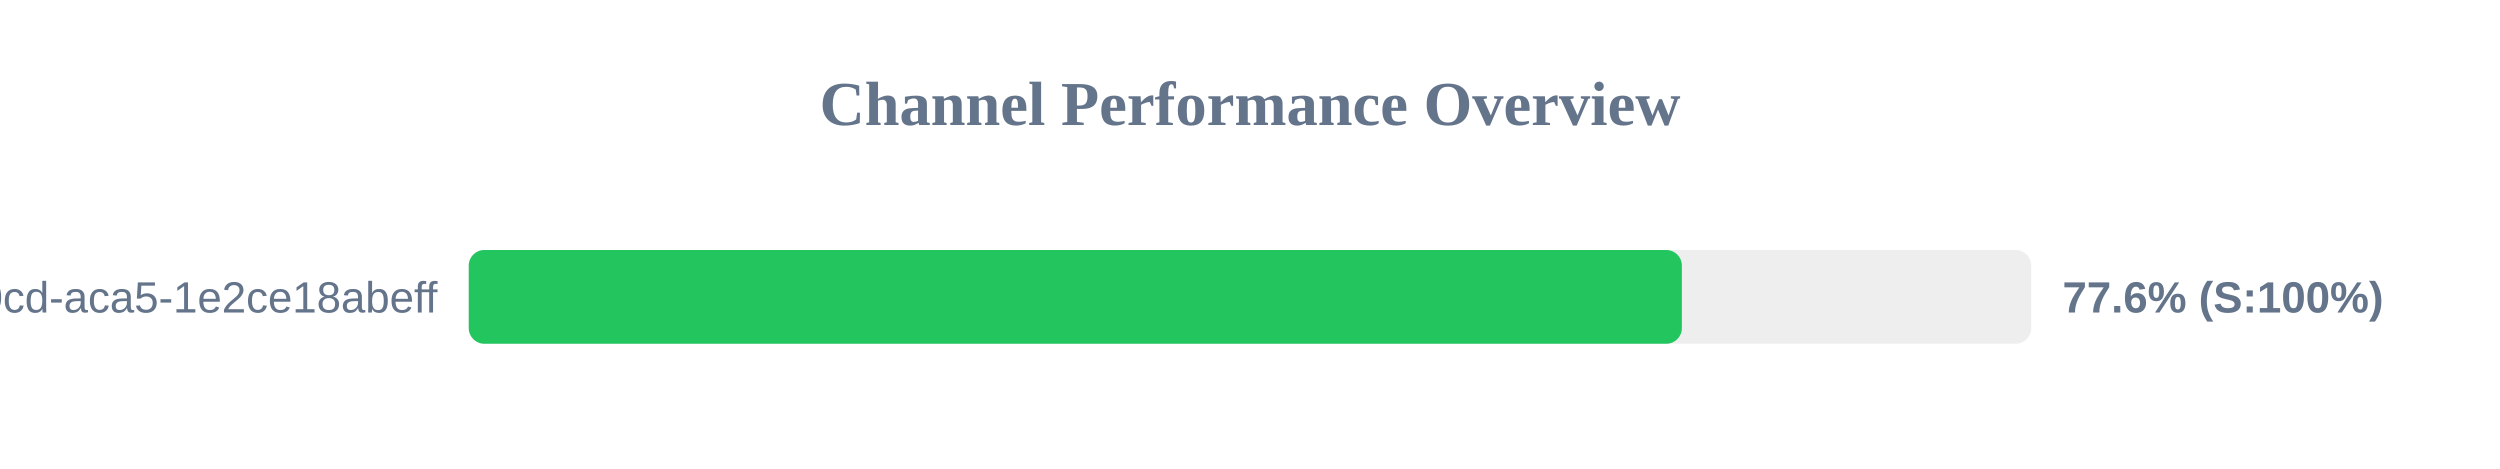
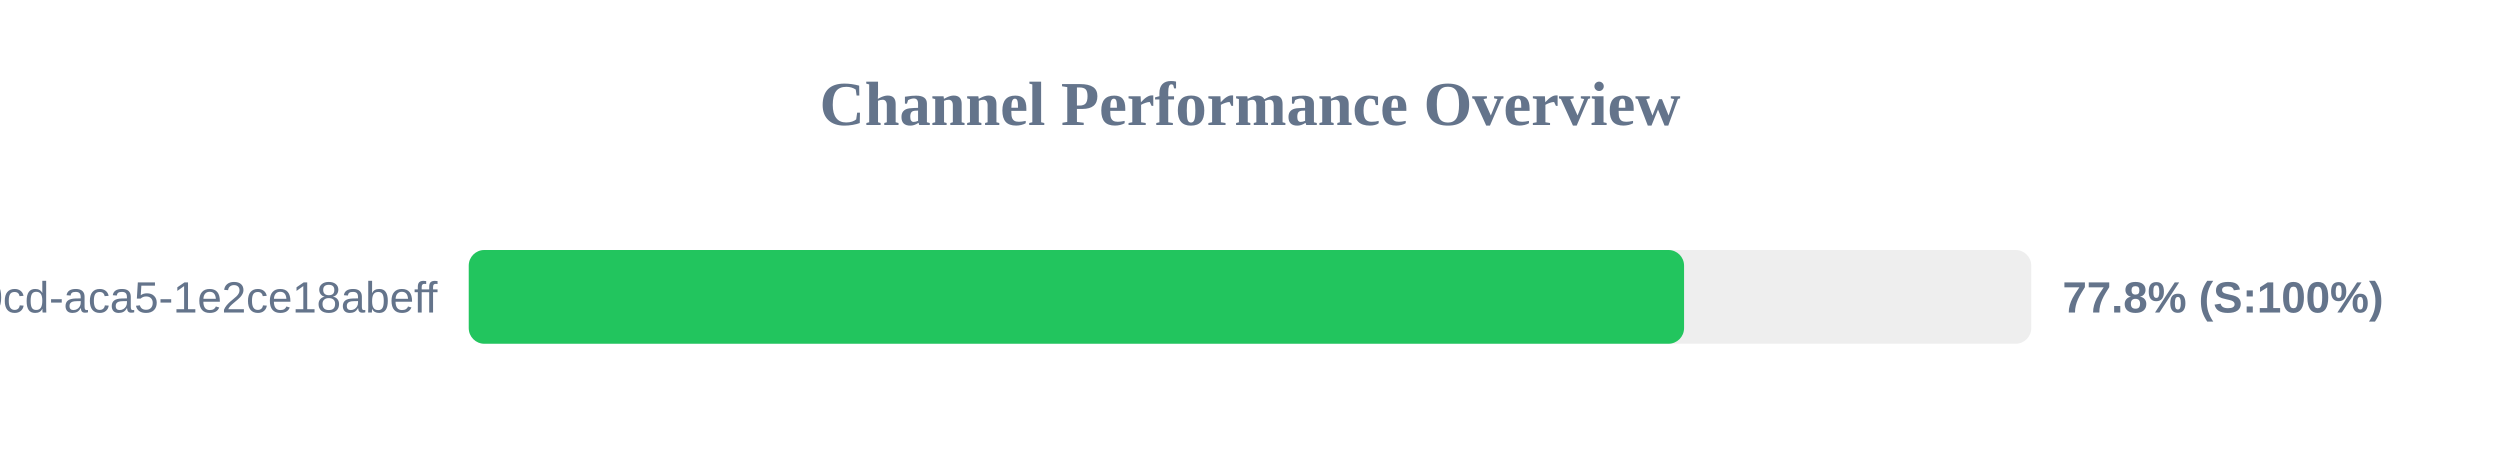
<svg xmlns="http://www.w3.org/2000/svg" width="800" height="150" version="1.1">
  <style>
        .row { font: 14px Arial; fill: #64748b; }
        .score { font: bold 14px Arial; fill: #64748b; }
    </style>
  <text x="400" y="40" text-anchor="middle" font-size="20px" font-weight="bold" fill="#64748b">Channel Performance Overview</text>
  <rect x="150" y="80" width="500" height="30" fill="#eee" rx="5" />
-   <rect x="150" y="80" width="388.2" height="30" fill="#22c55e" rx="5" />
+   <rect x="150" y="80" width="388.9" height="30" fill="#22c55e" rx="5" />
  <text x="140" y="100" text-anchor="end" class="row">?uuid=ebbeef45-0fd8-40cd-aca5-1e2ce18abeff</text>
-   <text x="660" y="100" text-anchor="start" class="score">77.6% (S:100%)</text>
+   <text x="660" y="100" text-anchor="start" class="score">77.8% (S:100%)</text>
</svg>
